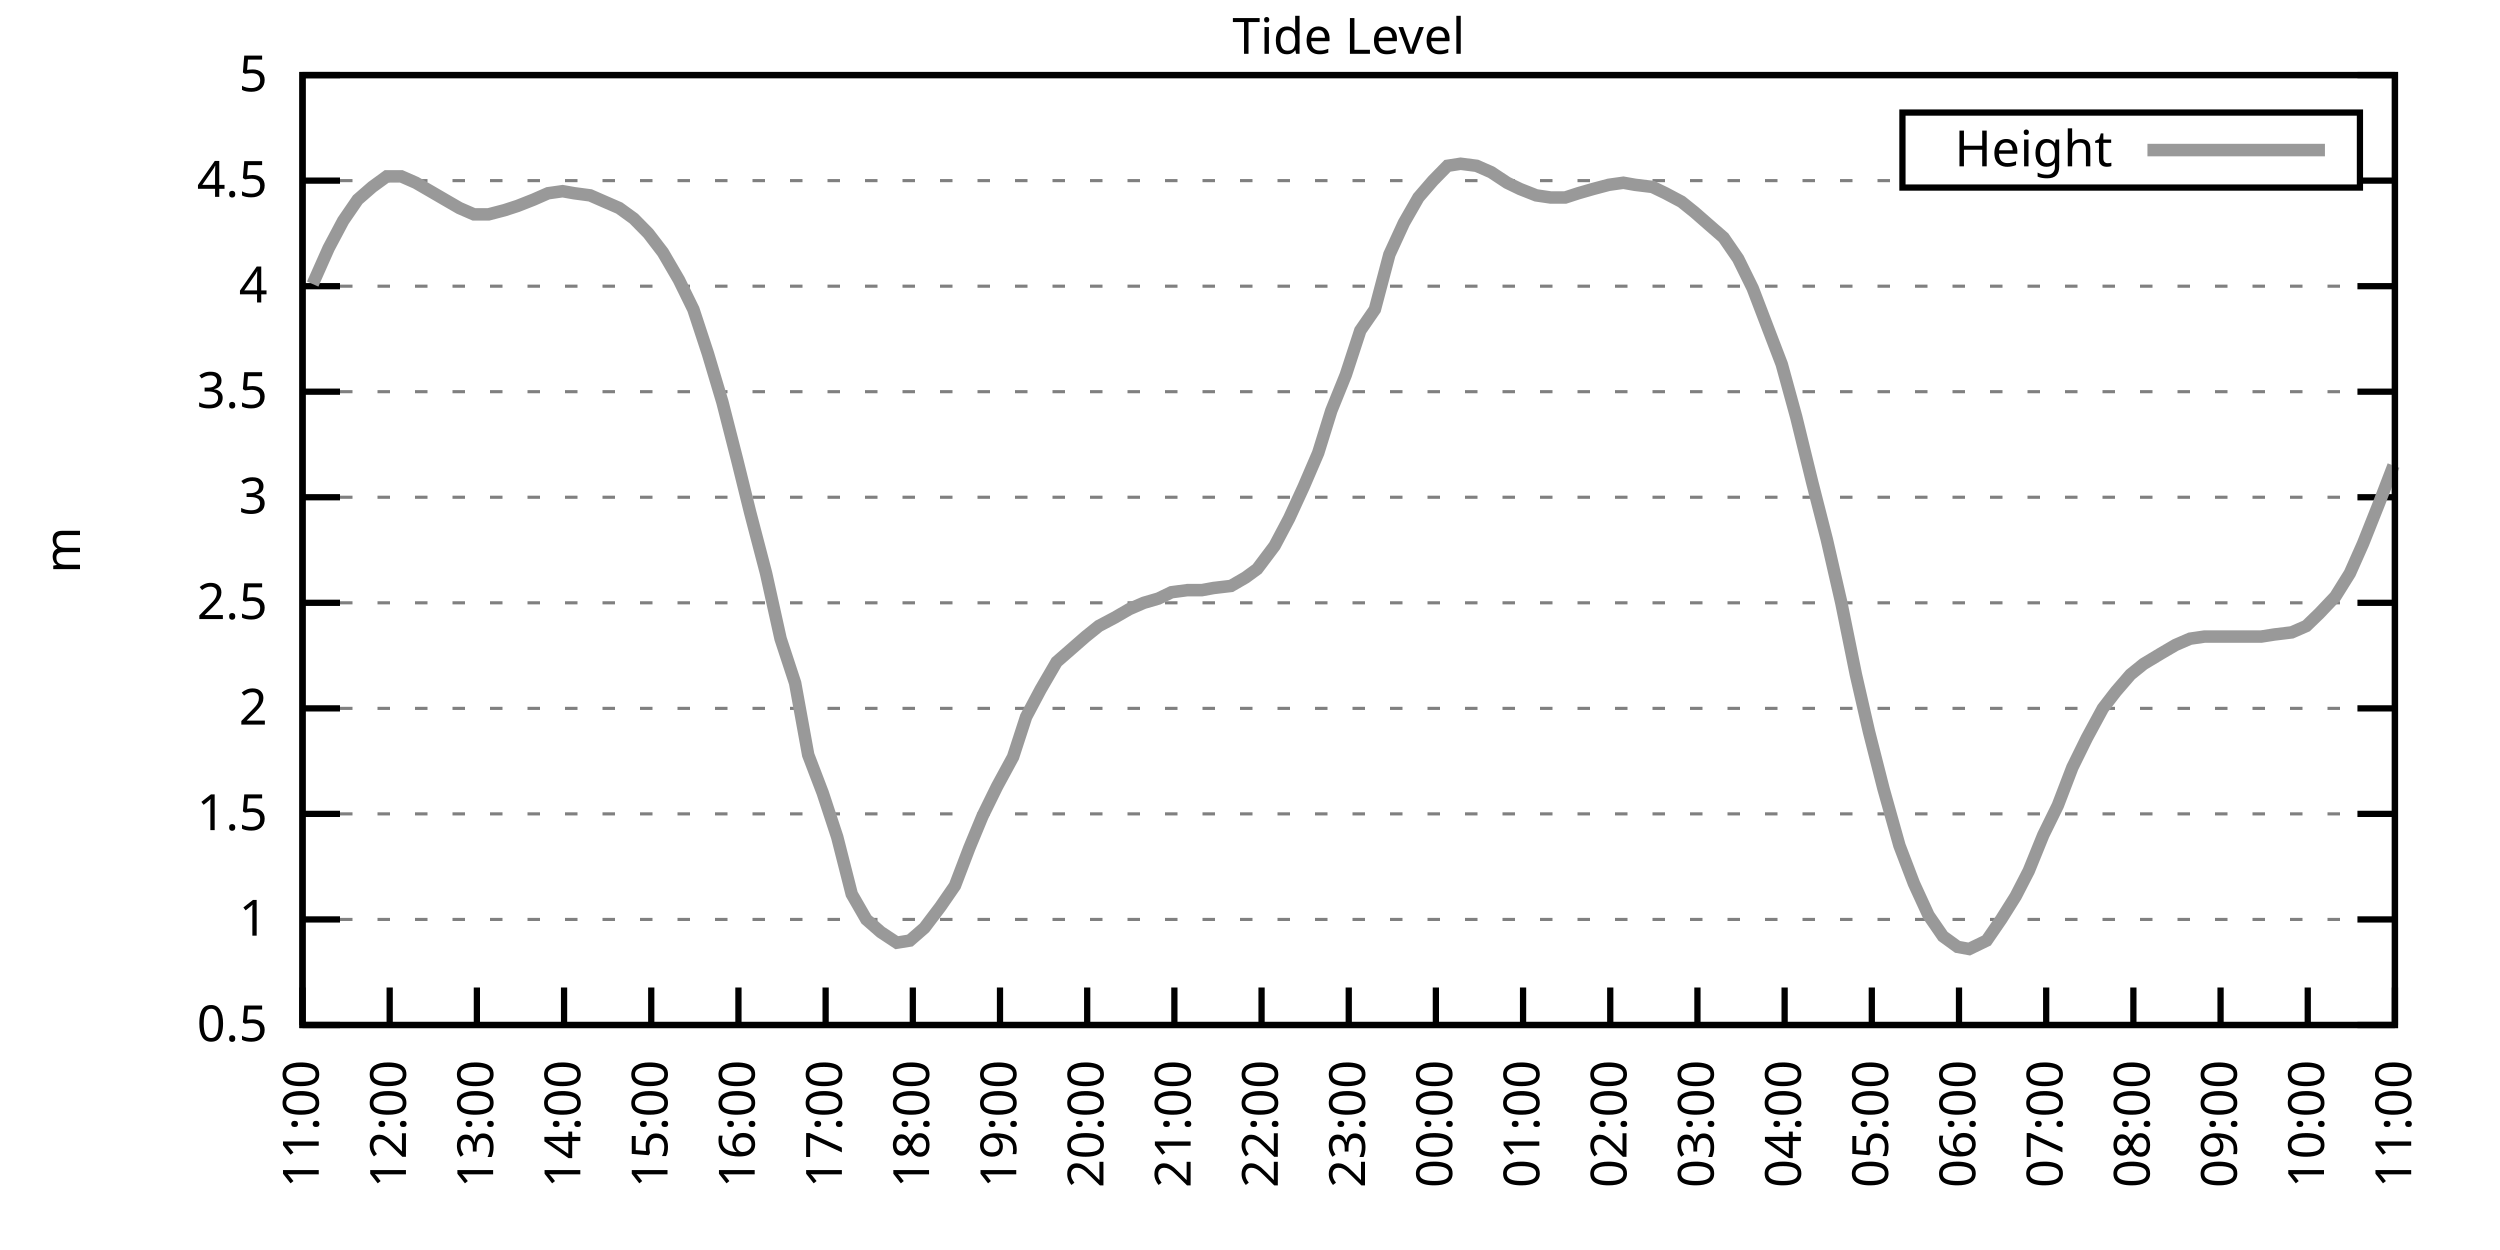
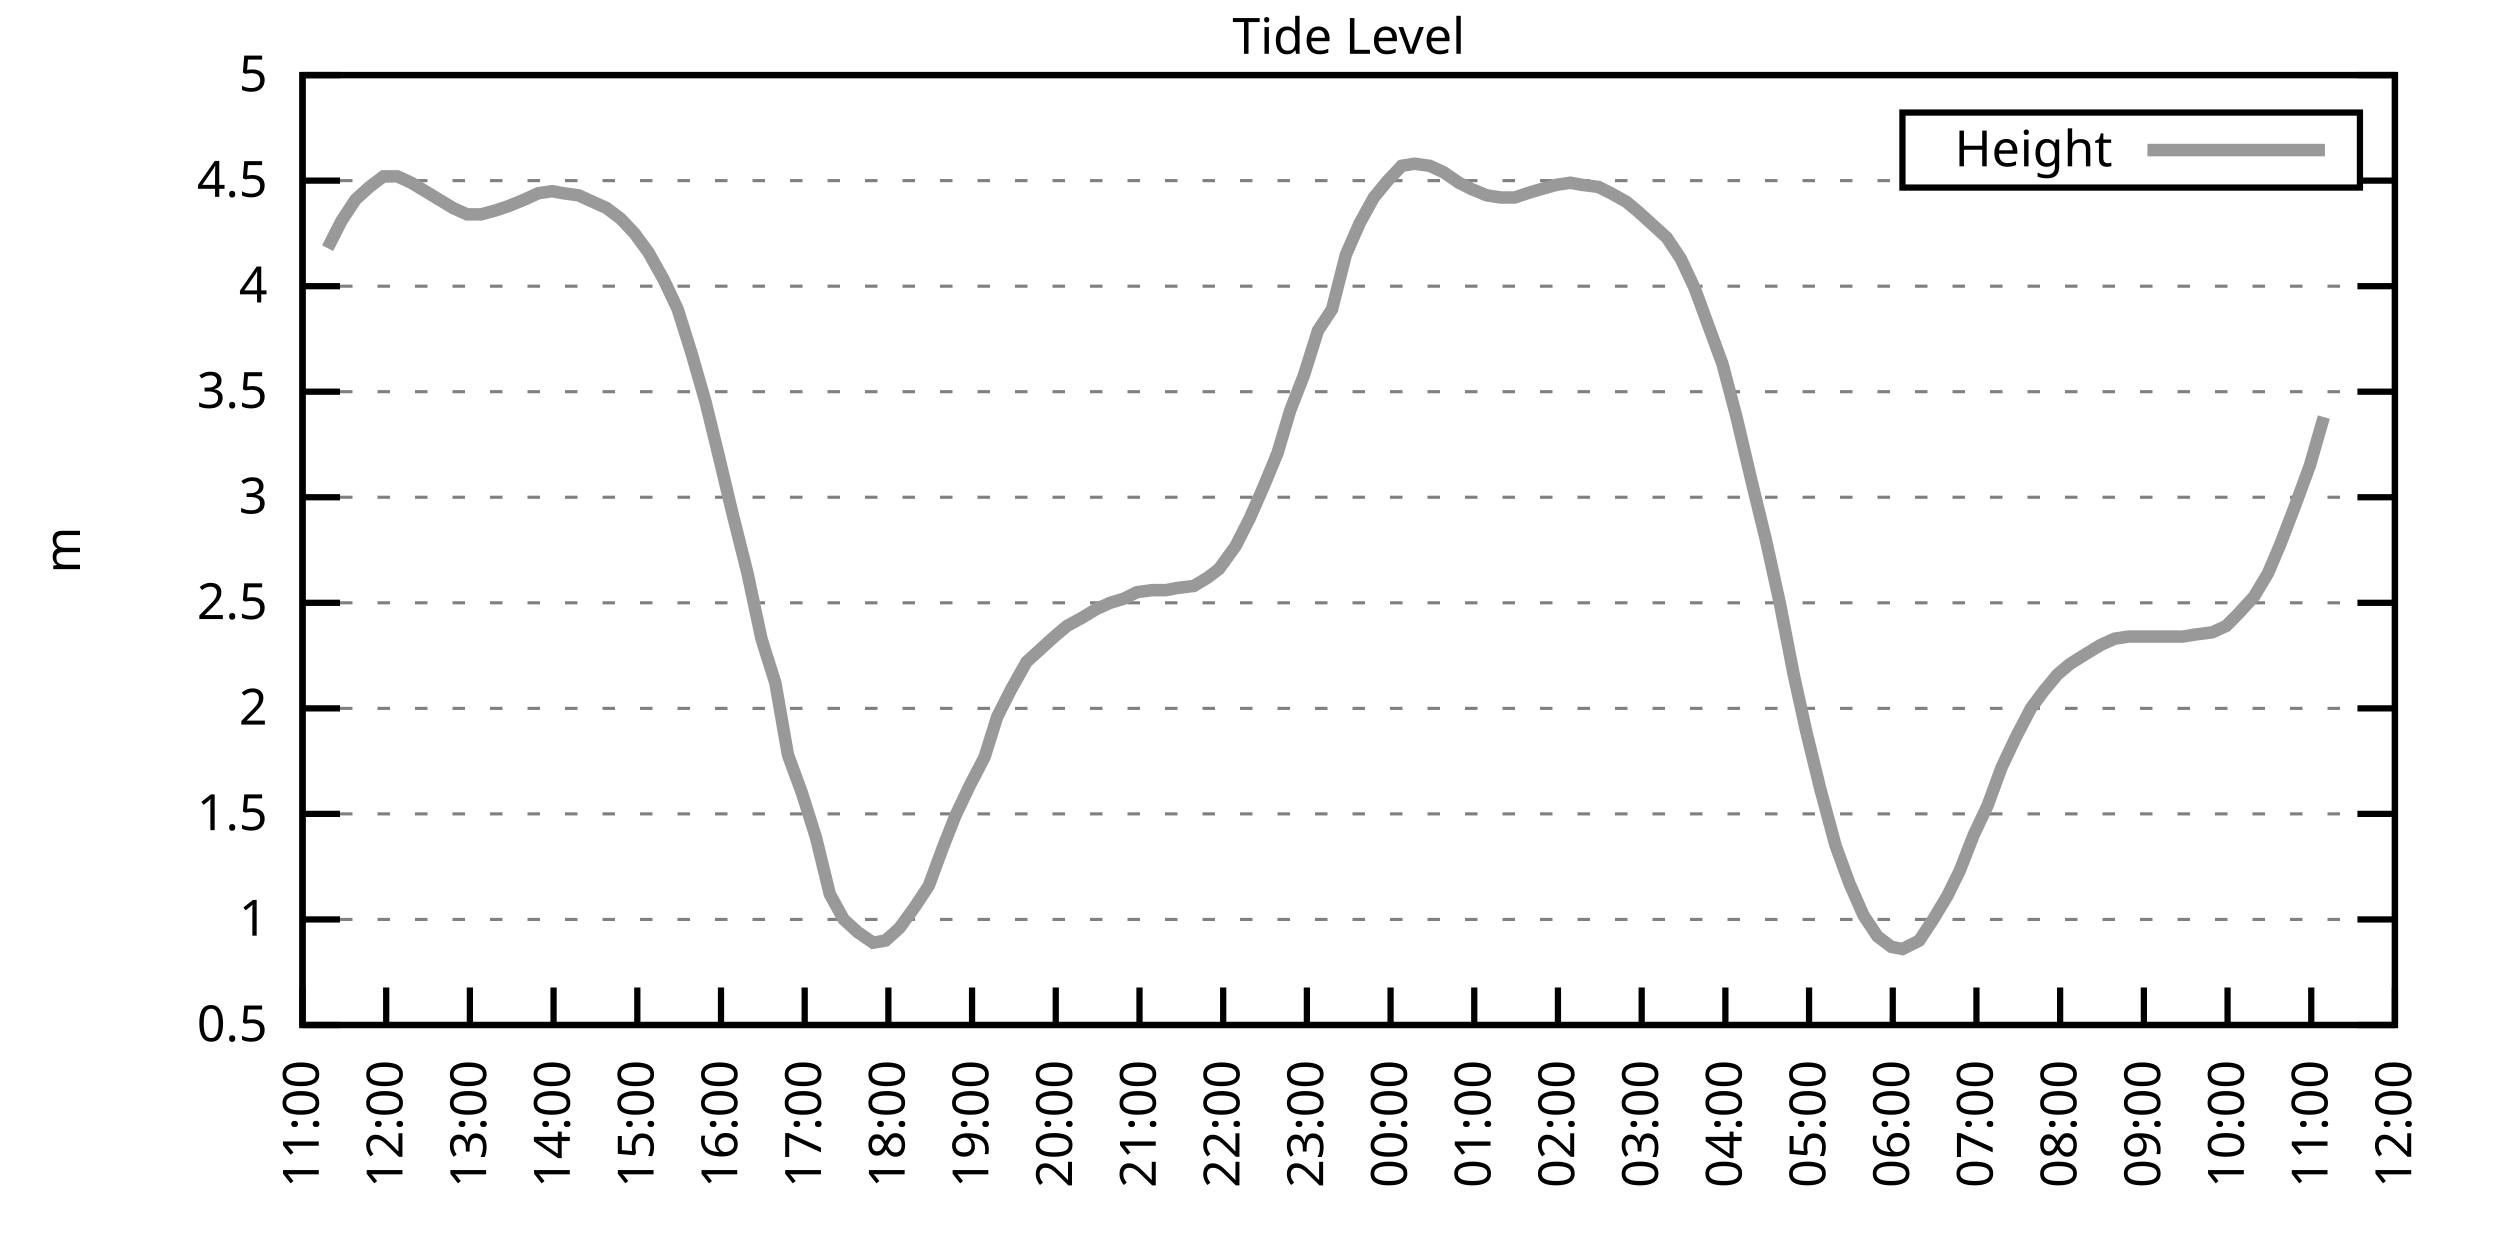
<svg xmlns="http://www.w3.org/2000/svg" xmlns:xlink="http://www.w3.org/1999/xlink" width="400" height="200" viewBox="0 0 400 200">
  <g id="gnuplot_canvas">
    <rect x="0" y="0" width="400" height="200" fill="none" />
    <defs>
      <circle id="gpDot" r="0.5" stroke-width="0.5" stroke="currentColor" />
      <path id="gpPt0" stroke-width="0.333" stroke="currentColor" d="M-1,0 h2 M0,-1 v2" />
      <path id="gpPt1" stroke-width="0.333" stroke="currentColor" d="M-1,-1 L1,1 M1,-1 L-1,1" />
      <path id="gpPt2" stroke-width="0.333" stroke="currentColor" d="M-1,0 L1,0 M0,-1 L0,1 M-1,-1 L1,1 M-1,1 L1,-1" />
      <rect id="gpPt3" stroke-width="0.333" stroke="currentColor" x="-1" y="-1" width="2" height="2" />
      <rect id="gpPt4" stroke-width="0.333" stroke="currentColor" fill="currentColor" x="-1" y="-1" width="2" height="2" />
      <circle id="gpPt5" stroke-width="0.333" stroke="currentColor" cx="0" cy="0" r="1" />
      <use xlink:href="#gpPt5" id="gpPt6" fill="currentColor" stroke="none" />
      <path id="gpPt7" stroke-width="0.333" stroke="currentColor" d="M0,-1.33 L-1.33,0.67 L1.33,0.67 z" />
      <use xlink:href="#gpPt7" id="gpPt8" fill="currentColor" stroke="none" />
      <use xlink:href="#gpPt7" id="gpPt9" stroke="currentColor" transform="rotate(180)" />
      <use xlink:href="#gpPt9" id="gpPt10" fill="currentColor" stroke="none" />
      <use xlink:href="#gpPt3" id="gpPt11" stroke="currentColor" transform="rotate(45)" />
      <use xlink:href="#gpPt11" id="gpPt12" fill="currentColor" stroke="none" />
      <path id="gpPt13" stroke-width="0.333" stroke="currentColor" d="M0,1.330 L1.265,0.411 L0.782,-1.067 L-0.782,-1.076 L-1.265,0.411 z" />
      <use xlink:href="#gpPt13" id="gpPt14" fill="currentColor" stroke="none" />
      <filter id="textbox" filterUnits="objectBoundingBox" x="0" y="0" height="1" width="1">
        <feFlood flood-color="white" flood-opacity="1" result="bgnd" />
        <feComposite in="SourceGraphic" in2="bgnd" operator="atop" />
      </filter>
      <filter id="greybox" filterUnits="objectBoundingBox" x="0" y="0" height="1" width="1">
        <feFlood flood-color="lightgrey" flood-opacity="1" result="grey" />
        <feComposite in="SourceGraphic" in2="grey" operator="atop" />
      </filter>
    </defs>
    <g fill="none" color="white" stroke="currentColor" stroke-width="1.00" stroke-linecap="butt" stroke-linejoin="miter">
</g>
    <g fill="none" color="black" stroke="currentColor" stroke-width="1.00" stroke-linecap="butt" stroke-linejoin="miter">
      <g stroke="none" shape-rendering="crispEdges">
        <polygon fill="rgb(255, 255, 255)" points="48.40,164.00 383.18,164.00 383.18,12.02 48.40,12.02 " />
      </g>
    </g>
    <g fill="none" color="black" stroke="currentColor" stroke-width="1.00" stroke-linecap="butt" stroke-linejoin="miter">
</g>
    <g fill="none" color="black" stroke="black" stroke-width="0.50" stroke-linecap="butt" stroke-linejoin="miter">
</g>
    <g fill="none" color="gray" stroke="currentColor" stroke-width="0.50" stroke-linecap="butt" stroke-linejoin="miter">
      <path stroke="gray" stroke-dasharray="2,4" class="gridline" d="M48.40,164.00 L383.19,164.00  " />
    </g>
    <g fill="none" color="gray" stroke="gray" stroke-width="1.00" stroke-linecap="butt" stroke-linejoin="miter">
</g>
    <g fill="none" color="black" stroke="currentColor" stroke-width="1.00" stroke-linecap="butt" stroke-linejoin="miter">
      <path stroke="black" d="M48.40,164.00 L54.40,164.00 M383.19,164.00 L377.19,164.00  " />
      <g transform="translate(42.80,166.60)" stroke="none" fill="black" font-family="Sans" font-size="8.00" text-anchor="end">
        <text>
          <tspan font-family="Sans"> 0.5</tspan>
        </text>
      </g>
    </g>
    <g fill="none" color="black" stroke="currentColor" stroke-width="1.00" stroke-linecap="butt" stroke-linejoin="miter">
</g>
    <g fill="none" color="black" stroke="black" stroke-width="0.50" stroke-linecap="butt" stroke-linejoin="miter">
</g>
    <g fill="none" color="gray" stroke="currentColor" stroke-width="0.50" stroke-linecap="butt" stroke-linejoin="miter">
      <path stroke="gray" stroke-dasharray="2,4" class="gridline" d="M48.40,147.11 L383.19,147.11  " />
    </g>
    <g fill="none" color="gray" stroke="gray" stroke-width="1.00" stroke-linecap="butt" stroke-linejoin="miter">
</g>
    <g fill="none" color="black" stroke="currentColor" stroke-width="1.00" stroke-linecap="butt" stroke-linejoin="miter">
      <path stroke="black" d="M48.40,147.11 L54.40,147.11 M383.19,147.11 L377.19,147.11  " />
      <g transform="translate(42.80,149.71)" stroke="none" fill="black" font-family="Sans" font-size="8.00" text-anchor="end">
        <text>
          <tspan font-family="Sans"> 1</tspan>
        </text>
      </g>
    </g>
    <g fill="none" color="black" stroke="currentColor" stroke-width="1.00" stroke-linecap="butt" stroke-linejoin="miter">
</g>
    <g fill="none" color="black" stroke="black" stroke-width="0.50" stroke-linecap="butt" stroke-linejoin="miter">
</g>
    <g fill="none" color="gray" stroke="currentColor" stroke-width="0.50" stroke-linecap="butt" stroke-linejoin="miter">
      <path stroke="gray" stroke-dasharray="2,4" class="gridline" d="M48.40,130.22 L383.19,130.22  " />
    </g>
    <g fill="none" color="gray" stroke="gray" stroke-width="1.00" stroke-linecap="butt" stroke-linejoin="miter">
</g>
    <g fill="none" color="black" stroke="currentColor" stroke-width="1.00" stroke-linecap="butt" stroke-linejoin="miter">
      <path stroke="black" d="M48.40,130.22 L54.40,130.22 M383.19,130.22 L377.19,130.22  " />
      <g transform="translate(42.80,132.82)" stroke="none" fill="black" font-family="Sans" font-size="8.00" text-anchor="end">
        <text>
          <tspan font-family="Sans"> 1.5</tspan>
        </text>
      </g>
    </g>
    <g fill="none" color="black" stroke="currentColor" stroke-width="1.00" stroke-linecap="butt" stroke-linejoin="miter">
</g>
    <g fill="none" color="black" stroke="black" stroke-width="0.50" stroke-linecap="butt" stroke-linejoin="miter">
</g>
    <g fill="none" color="gray" stroke="currentColor" stroke-width="0.50" stroke-linecap="butt" stroke-linejoin="miter">
      <path stroke="gray" stroke-dasharray="2,4" class="gridline" d="M48.40,113.34 L383.19,113.34  " />
    </g>
    <g fill="none" color="gray" stroke="gray" stroke-width="1.00" stroke-linecap="butt" stroke-linejoin="miter">
</g>
    <g fill="none" color="black" stroke="currentColor" stroke-width="1.00" stroke-linecap="butt" stroke-linejoin="miter">
      <path stroke="black" d="M48.40,113.34 L54.40,113.34 M383.19,113.34 L377.19,113.34  " />
      <g transform="translate(42.80,115.94)" stroke="none" fill="black" font-family="Sans" font-size="8.00" text-anchor="end">
        <text>
          <tspan font-family="Sans"> 2</tspan>
        </text>
      </g>
    </g>
    <g fill="none" color="black" stroke="currentColor" stroke-width="1.00" stroke-linecap="butt" stroke-linejoin="miter">
</g>
    <g fill="none" color="black" stroke="black" stroke-width="0.50" stroke-linecap="butt" stroke-linejoin="miter">
</g>
    <g fill="none" color="gray" stroke="currentColor" stroke-width="0.50" stroke-linecap="butt" stroke-linejoin="miter">
      <path stroke="gray" stroke-dasharray="2,4" class="gridline" d="M48.40,96.45 L383.19,96.45  " />
    </g>
    <g fill="none" color="gray" stroke="gray" stroke-width="1.00" stroke-linecap="butt" stroke-linejoin="miter">
</g>
    <g fill="none" color="black" stroke="currentColor" stroke-width="1.00" stroke-linecap="butt" stroke-linejoin="miter">
      <path stroke="black" d="M48.40,96.45 L54.40,96.45 M383.19,96.45 L377.19,96.45  " />
      <g transform="translate(42.80,99.05)" stroke="none" fill="black" font-family="Sans" font-size="8.00" text-anchor="end">
        <text>
          <tspan font-family="Sans"> 2.5</tspan>
        </text>
      </g>
    </g>
    <g fill="none" color="black" stroke="currentColor" stroke-width="1.00" stroke-linecap="butt" stroke-linejoin="miter">
</g>
    <g fill="none" color="black" stroke="black" stroke-width="0.50" stroke-linecap="butt" stroke-linejoin="miter">
</g>
    <g fill="none" color="gray" stroke="currentColor" stroke-width="0.50" stroke-linecap="butt" stroke-linejoin="miter">
      <path stroke="gray" stroke-dasharray="2,4" class="gridline" d="M48.40,79.56 L383.19,79.56  " />
    </g>
    <g fill="none" color="gray" stroke="gray" stroke-width="1.00" stroke-linecap="butt" stroke-linejoin="miter">
</g>
    <g fill="none" color="black" stroke="currentColor" stroke-width="1.00" stroke-linecap="butt" stroke-linejoin="miter">
      <path stroke="black" d="M48.40,79.56 L54.40,79.56 M383.19,79.56 L377.19,79.56  " />
      <g transform="translate(42.80,82.16)" stroke="none" fill="black" font-family="Sans" font-size="8.00" text-anchor="end">
        <text>
          <tspan font-family="Sans"> 3</tspan>
        </text>
      </g>
    </g>
    <g fill="none" color="black" stroke="currentColor" stroke-width="1.00" stroke-linecap="butt" stroke-linejoin="miter">
</g>
    <g fill="none" color="black" stroke="black" stroke-width="0.50" stroke-linecap="butt" stroke-linejoin="miter">
</g>
    <g fill="none" color="gray" stroke="currentColor" stroke-width="0.50" stroke-linecap="butt" stroke-linejoin="miter">
      <path stroke="gray" stroke-dasharray="2,4" class="gridline" d="M48.40,62.67 L383.19,62.67  " />
    </g>
    <g fill="none" color="gray" stroke="gray" stroke-width="1.00" stroke-linecap="butt" stroke-linejoin="miter">
</g>
    <g fill="none" color="black" stroke="currentColor" stroke-width="1.00" stroke-linecap="butt" stroke-linejoin="miter">
      <path stroke="black" d="M48.40,62.67 L54.40,62.67 M383.19,62.67 L377.19,62.67  " />
      <g transform="translate(42.80,65.27)" stroke="none" fill="black" font-family="Sans" font-size="8.00" text-anchor="end">
        <text>
          <tspan font-family="Sans"> 3.5</tspan>
        </text>
      </g>
    </g>
    <g fill="none" color="black" stroke="currentColor" stroke-width="1.00" stroke-linecap="butt" stroke-linejoin="miter">
</g>
    <g fill="none" color="black" stroke="black" stroke-width="0.50" stroke-linecap="butt" stroke-linejoin="miter">
</g>
    <g fill="none" color="gray" stroke="currentColor" stroke-width="0.50" stroke-linecap="butt" stroke-linejoin="miter">
      <path stroke="gray" stroke-dasharray="2,4" class="gridline" d="M48.40,45.79 L383.19,45.79  " />
    </g>
    <g fill="none" color="gray" stroke="gray" stroke-width="1.00" stroke-linecap="butt" stroke-linejoin="miter">
</g>
    <g fill="none" color="black" stroke="currentColor" stroke-width="1.00" stroke-linecap="butt" stroke-linejoin="miter">
      <path stroke="black" d="M48.40,45.79 L54.40,45.79 M383.19,45.79 L377.19,45.79  " />
      <g transform="translate(42.80,48.39)" stroke="none" fill="black" font-family="Sans" font-size="8.00" text-anchor="end">
        <text>
          <tspan font-family="Sans"> 4</tspan>
        </text>
      </g>
    </g>
    <g fill="none" color="black" stroke="currentColor" stroke-width="1.00" stroke-linecap="butt" stroke-linejoin="miter">
</g>
    <g fill="none" color="black" stroke="black" stroke-width="0.50" stroke-linecap="butt" stroke-linejoin="miter">
</g>
    <g fill="none" color="gray" stroke="currentColor" stroke-width="0.50" stroke-linecap="butt" stroke-linejoin="miter">
      <path stroke="gray" stroke-dasharray="2,4" class="gridline" d="M48.40,28.90 L304.39,28.90 M377.59,28.90 L383.19,28.90  " />
    </g>
    <g fill="none" color="gray" stroke="gray" stroke-width="1.00" stroke-linecap="butt" stroke-linejoin="miter">
</g>
    <g fill="none" color="black" stroke="currentColor" stroke-width="1.00" stroke-linecap="butt" stroke-linejoin="miter">
      <path stroke="black" d="M48.40,28.90 L54.40,28.90 M383.19,28.90 L377.19,28.90  " />
      <g transform="translate(42.80,31.50)" stroke="none" fill="black" font-family="Sans" font-size="8.00" text-anchor="end">
        <text>
          <tspan font-family="Sans"> 4.5</tspan>
        </text>
      </g>
    </g>
    <g fill="none" color="black" stroke="currentColor" stroke-width="1.00" stroke-linecap="butt" stroke-linejoin="miter">
</g>
    <g fill="none" color="black" stroke="black" stroke-width="0.50" stroke-linecap="butt" stroke-linejoin="miter">
</g>
    <g fill="none" color="gray" stroke="currentColor" stroke-width="0.50" stroke-linecap="butt" stroke-linejoin="miter">
      <path stroke="gray" stroke-dasharray="2,4" class="gridline" d="M48.40,12.01 L383.19,12.01  " />
    </g>
    <g fill="none" color="gray" stroke="gray" stroke-width="1.00" stroke-linecap="butt" stroke-linejoin="miter">
</g>
    <g fill="none" color="black" stroke="currentColor" stroke-width="1.00" stroke-linecap="butt" stroke-linejoin="miter">
      <path stroke="black" d="M48.40,12.01 L54.40,12.01 M383.19,12.01 L377.19,12.01  " />
      <g transform="translate(42.80,14.61)" stroke="none" fill="black" font-family="Sans" font-size="8.00" text-anchor="end">
        <text>
          <tspan font-family="Sans"> 5</tspan>
        </text>
      </g>
    </g>
    <g fill="none" color="black" stroke="currentColor" stroke-width="1.00" stroke-linecap="butt" stroke-linejoin="miter">
      <path stroke="black" d="M48.40,164.00 L48.40,158.00  " />
      <g transform="translate(51.00,169.60) rotate(270.00)" stroke="none" fill="black" font-family="Sans" font-size="8.00" text-anchor="end">
        <text>
          <tspan font-family="Sans">11:00</tspan>
        </text>
      </g>
    </g>
    <g fill="none" color="black" stroke="currentColor" stroke-width="1.00" stroke-linecap="butt" stroke-linejoin="miter">
-       <path stroke="black" d="M62.35,164.00 L62.35,158.00  " />
-       <g transform="translate(64.95,169.60) rotate(270.00)" stroke="none" fill="black" font-family="Sans" font-size="8.00" text-anchor="end">
+       <path stroke="black" d="M61.79,164.00 L61.79,158.00  " />
+       <g transform="translate(64.39,169.60) rotate(270.00)" stroke="none" fill="black" font-family="Sans" font-size="8.00" text-anchor="end">
        <text>
          <tspan font-family="Sans">12:00</tspan>
        </text>
      </g>
    </g>
    <g fill="none" color="black" stroke="currentColor" stroke-width="1.00" stroke-linecap="butt" stroke-linejoin="miter">
-       <path stroke="black" d="M76.30,164.00 L76.30,158.00  " />
-       <g transform="translate(78.90,169.60) rotate(270.00)" stroke="none" fill="black" font-family="Sans" font-size="8.00" text-anchor="end">
+       <path stroke="black" d="M75.18,164.00 L75.18,158.00  " />
+       <g transform="translate(77.78,169.60) rotate(270.00)" stroke="none" fill="black" font-family="Sans" font-size="8.00" text-anchor="end">
        <text>
          <tspan font-family="Sans">13:00</tspan>
        </text>
      </g>
    </g>
    <g fill="none" color="black" stroke="currentColor" stroke-width="1.00" stroke-linecap="butt" stroke-linejoin="miter">
-       <path stroke="black" d="M90.25,164.00 L90.25,158.00  " />
-       <g transform="translate(92.85,169.60) rotate(270.00)" stroke="none" fill="black" font-family="Sans" font-size="8.00" text-anchor="end">
+       <path stroke="black" d="M88.57,164.00 L88.57,158.00  " />
+       <g transform="translate(91.17,169.60) rotate(270.00)" stroke="none" fill="black" font-family="Sans" font-size="8.00" text-anchor="end">
        <text>
          <tspan font-family="Sans">14:00</tspan>
        </text>
      </g>
    </g>
    <g fill="none" color="black" stroke="currentColor" stroke-width="1.00" stroke-linecap="butt" stroke-linejoin="miter">
-       <path stroke="black" d="M104.20,164.00 L104.20,158.00  " />
-       <g transform="translate(106.80,169.60) rotate(270.00)" stroke="none" fill="black" font-family="Sans" font-size="8.00" text-anchor="end">
+       <path stroke="black" d="M101.97,164.00 L101.97,158.00  " />
+       <g transform="translate(104.57,169.60) rotate(270.00)" stroke="none" fill="black" font-family="Sans" font-size="8.00" text-anchor="end">
        <text>
          <tspan font-family="Sans">15:00</tspan>
        </text>
      </g>
    </g>
    <g fill="none" color="black" stroke="currentColor" stroke-width="1.00" stroke-linecap="butt" stroke-linejoin="miter">
-       <path stroke="black" d="M118.15,164.00 L118.15,158.00  " />
-       <g transform="translate(120.75,169.60) rotate(270.00)" stroke="none" fill="black" font-family="Sans" font-size="8.00" text-anchor="end">
+       <path stroke="black" d="M115.36,164.00 L115.36,158.00  " />
+       <g transform="translate(117.96,169.60) rotate(270.00)" stroke="none" fill="black" font-family="Sans" font-size="8.00" text-anchor="end">
        <text>
          <tspan font-family="Sans">16:00</tspan>
        </text>
      </g>
    </g>
    <g fill="none" color="black" stroke="currentColor" stroke-width="1.00" stroke-linecap="butt" stroke-linejoin="miter">
-       <path stroke="black" d="M132.10,164.00 L132.10,158.00  " />
-       <g transform="translate(134.70,169.60) rotate(270.00)" stroke="none" fill="black" font-family="Sans" font-size="8.00" text-anchor="end">
+       <path stroke="black" d="M128.75,164.00 L128.75,158.00  " />
+       <g transform="translate(131.35,169.60) rotate(270.00)" stroke="none" fill="black" font-family="Sans" font-size="8.00" text-anchor="end">
        <text>
          <tspan font-family="Sans">17:00</tspan>
        </text>
      </g>
    </g>
    <g fill="none" color="black" stroke="currentColor" stroke-width="1.00" stroke-linecap="butt" stroke-linejoin="miter">
-       <path stroke="black" d="M146.05,164.00 L146.05,158.00  " />
-       <g transform="translate(148.65,169.60) rotate(270.00)" stroke="none" fill="black" font-family="Sans" font-size="8.00" text-anchor="end">
+       <path stroke="black" d="M142.14,164.00 L142.14,158.00  " />
+       <g transform="translate(144.74,169.60) rotate(270.00)" stroke="none" fill="black" font-family="Sans" font-size="8.00" text-anchor="end">
        <text>
          <tspan font-family="Sans">18:00</tspan>
        </text>
      </g>
    </g>
    <g fill="none" color="black" stroke="currentColor" stroke-width="1.00" stroke-linecap="butt" stroke-linejoin="miter">
-       <path stroke="black" d="M160.00,164.00 L160.00,158.00  " />
-       <g transform="translate(162.60,169.60) rotate(270.00)" stroke="none" fill="black" font-family="Sans" font-size="8.00" text-anchor="end">
+       <path stroke="black" d="M155.53,164.00 L155.53,158.00  " />
+       <g transform="translate(158.13,169.60) rotate(270.00)" stroke="none" fill="black" font-family="Sans" font-size="8.00" text-anchor="end">
        <text>
          <tspan font-family="Sans">19:00</tspan>
        </text>
      </g>
    </g>
    <g fill="none" color="black" stroke="currentColor" stroke-width="1.00" stroke-linecap="butt" stroke-linejoin="miter">
-       <path stroke="black" d="M173.95,164.00 L173.95,158.00  " />
-       <g transform="translate(176.55,169.60) rotate(270.00)" stroke="none" fill="black" font-family="Sans" font-size="8.00" text-anchor="end">
+       <path stroke="black" d="M168.92,164.00 L168.92,158.00  " />
+       <g transform="translate(171.52,169.60) rotate(270.00)" stroke="none" fill="black" font-family="Sans" font-size="8.00" text-anchor="end">
        <text>
          <tspan font-family="Sans">20:00</tspan>
        </text>
      </g>
    </g>
    <g fill="none" color="black" stroke="currentColor" stroke-width="1.00" stroke-linecap="butt" stroke-linejoin="miter">
-       <path stroke="black" d="M187.90,164.00 L187.90,158.00  " />
-       <g transform="translate(190.50,169.60) rotate(270.00)" stroke="none" fill="black" font-family="Sans" font-size="8.00" text-anchor="end">
+       <path stroke="black" d="M182.32,164.00 L182.32,158.00  " />
+       <g transform="translate(184.92,169.60) rotate(270.00)" stroke="none" fill="black" font-family="Sans" font-size="8.00" text-anchor="end">
        <text>
          <tspan font-family="Sans">21:00</tspan>
        </text>
      </g>
    </g>
    <g fill="none" color="black" stroke="currentColor" stroke-width="1.00" stroke-linecap="butt" stroke-linejoin="miter">
-       <path stroke="black" d="M201.85,164.00 L201.85,158.00  " />
-       <g transform="translate(204.45,169.60) rotate(270.00)" stroke="none" fill="black" font-family="Sans" font-size="8.00" text-anchor="end">
+       <path stroke="black" d="M195.71,164.00 L195.71,158.00  " />
+       <g transform="translate(198.31,169.60) rotate(270.00)" stroke="none" fill="black" font-family="Sans" font-size="8.00" text-anchor="end">
        <text>
          <tspan font-family="Sans">22:00</tspan>
        </text>
      </g>
    </g>
    <g fill="none" color="black" stroke="currentColor" stroke-width="1.00" stroke-linecap="butt" stroke-linejoin="miter">
-       <path stroke="black" d="M215.80,164.00 L215.80,158.00  " />
-       <g transform="translate(218.40,169.60) rotate(270.00)" stroke="none" fill="black" font-family="Sans" font-size="8.00" text-anchor="end">
+       <path stroke="black" d="M209.10,164.00 L209.10,158.00  " />
+       <g transform="translate(211.70,169.60) rotate(270.00)" stroke="none" fill="black" font-family="Sans" font-size="8.00" text-anchor="end">
        <text>
          <tspan font-family="Sans">23:00</tspan>
        </text>
      </g>
    </g>
    <g fill="none" color="black" stroke="currentColor" stroke-width="1.00" stroke-linecap="butt" stroke-linejoin="miter">
-       <path stroke="black" d="M229.74,164.00 L229.74,158.00  " />
-       <g transform="translate(232.34,169.60) rotate(270.00)" stroke="none" fill="black" font-family="Sans" font-size="8.00" text-anchor="end">
+       <path stroke="black" d="M222.49,164.00 L222.49,158.00  " />
+       <g transform="translate(225.09,169.60) rotate(270.00)" stroke="none" fill="black" font-family="Sans" font-size="8.00" text-anchor="end">
        <text>
          <tspan font-family="Sans">00:00</tspan>
        </text>
      </g>
    </g>
    <g fill="none" color="black" stroke="currentColor" stroke-width="1.00" stroke-linecap="butt" stroke-linejoin="miter">
-       <path stroke="black" d="M243.69,164.00 L243.69,158.00  " />
-       <g transform="translate(246.29,169.60) rotate(270.00)" stroke="none" fill="black" font-family="Sans" font-size="8.00" text-anchor="end">
+       <path stroke="black" d="M235.88,164.00 L235.88,158.00  " />
+       <g transform="translate(238.48,169.60) rotate(270.00)" stroke="none" fill="black" font-family="Sans" font-size="8.00" text-anchor="end">
        <text>
          <tspan font-family="Sans">01:00</tspan>
        </text>
      </g>
    </g>
    <g fill="none" color="black" stroke="currentColor" stroke-width="1.00" stroke-linecap="butt" stroke-linejoin="miter">
-       <path stroke="black" d="M257.64,164.00 L257.64,158.00  " />
-       <g transform="translate(260.24,169.60) rotate(270.00)" stroke="none" fill="black" font-family="Sans" font-size="8.00" text-anchor="end">
+       <path stroke="black" d="M249.27,164.00 L249.27,158.00  " />
+       <g transform="translate(251.87,169.60) rotate(270.00)" stroke="none" fill="black" font-family="Sans" font-size="8.00" text-anchor="end">
        <text>
          <tspan font-family="Sans">02:00</tspan>
        </text>
      </g>
    </g>
    <g fill="none" color="black" stroke="currentColor" stroke-width="1.00" stroke-linecap="butt" stroke-linejoin="miter">
-       <path stroke="black" d="M271.59,164.00 L271.59,158.00  " />
-       <g transform="translate(274.19,169.60) rotate(270.00)" stroke="none" fill="black" font-family="Sans" font-size="8.00" text-anchor="end">
+       <path stroke="black" d="M262.67,164.00 L262.67,158.00  " />
+       <g transform="translate(265.27,169.60) rotate(270.00)" stroke="none" fill="black" font-family="Sans" font-size="8.00" text-anchor="end">
        <text>
          <tspan font-family="Sans">03:00</tspan>
        </text>
      </g>
    </g>
    <g fill="none" color="black" stroke="currentColor" stroke-width="1.00" stroke-linecap="butt" stroke-linejoin="miter">
-       <path stroke="black" d="M285.54,164.00 L285.54,158.00  " />
-       <g transform="translate(288.14,169.60) rotate(270.00)" stroke="none" fill="black" font-family="Sans" font-size="8.00" text-anchor="end">
+       <path stroke="black" d="M276.06,164.00 L276.06,158.00  " />
+       <g transform="translate(278.66,169.60) rotate(270.00)" stroke="none" fill="black" font-family="Sans" font-size="8.00" text-anchor="end">
        <text>
          <tspan font-family="Sans">04:00</tspan>
        </text>
      </g>
    </g>
    <g fill="none" color="black" stroke="currentColor" stroke-width="1.00" stroke-linecap="butt" stroke-linejoin="miter">
-       <path stroke="black" d="M299.49,164.00 L299.49,158.00  " />
-       <g transform="translate(302.09,169.60) rotate(270.00)" stroke="none" fill="black" font-family="Sans" font-size="8.00" text-anchor="end">
+       <path stroke="black" d="M289.45,164.00 L289.45,158.00  " />
+       <g transform="translate(292.05,169.60) rotate(270.00)" stroke="none" fill="black" font-family="Sans" font-size="8.00" text-anchor="end">
        <text>
          <tspan font-family="Sans">05:00</tspan>
        </text>
      </g>
    </g>
    <g fill="none" color="black" stroke="currentColor" stroke-width="1.00" stroke-linecap="butt" stroke-linejoin="miter">
-       <path stroke="black" d="M313.44,164.00 L313.44,158.00  " />
-       <g transform="translate(316.04,169.60) rotate(270.00)" stroke="none" fill="black" font-family="Sans" font-size="8.00" text-anchor="end">
+       <path stroke="black" d="M302.84,164.00 L302.84,158.00  " />
+       <g transform="translate(305.44,169.60) rotate(270.00)" stroke="none" fill="black" font-family="Sans" font-size="8.00" text-anchor="end">
        <text>
          <tspan font-family="Sans">06:00</tspan>
        </text>
      </g>
    </g>
    <g fill="none" color="black" stroke="currentColor" stroke-width="1.00" stroke-linecap="butt" stroke-linejoin="miter">
-       <path stroke="black" d="M327.39,164.00 L327.39,158.00  " />
-       <g transform="translate(329.99,169.60) rotate(270.00)" stroke="none" fill="black" font-family="Sans" font-size="8.00" text-anchor="end">
+       <path stroke="black" d="M316.23,164.00 L316.23,158.00  " />
+       <g transform="translate(318.83,169.60) rotate(270.00)" stroke="none" fill="black" font-family="Sans" font-size="8.00" text-anchor="end">
        <text>
          <tspan font-family="Sans">07:00</tspan>
        </text>
      </g>
    </g>
    <g fill="none" color="black" stroke="currentColor" stroke-width="1.00" stroke-linecap="butt" stroke-linejoin="miter">
-       <path stroke="black" d="M341.34,164.00 L341.34,158.00  " />
-       <g transform="translate(343.94,169.60) rotate(270.00)" stroke="none" fill="black" font-family="Sans" font-size="8.00" text-anchor="end">
+       <path stroke="black" d="M329.62,164.00 L329.62,158.00  " />
+       <g transform="translate(332.22,169.60) rotate(270.00)" stroke="none" fill="black" font-family="Sans" font-size="8.00" text-anchor="end">
        <text>
          <tspan font-family="Sans">08:00</tspan>
        </text>
      </g>
    </g>
    <g fill="none" color="black" stroke="currentColor" stroke-width="1.00" stroke-linecap="butt" stroke-linejoin="miter">
-       <path stroke="black" d="M355.29,164.00 L355.29,158.00  " />
-       <g transform="translate(357.89,169.60) rotate(270.00)" stroke="none" fill="black" font-family="Sans" font-size="8.00" text-anchor="end">
+       <path stroke="black" d="M343.02,164.00 L343.02,158.00  " />
+       <g transform="translate(345.62,169.60) rotate(270.00)" stroke="none" fill="black" font-family="Sans" font-size="8.00" text-anchor="end">
        <text>
          <tspan font-family="Sans">09:00</tspan>
        </text>
      </g>
    </g>
    <g fill="none" color="black" stroke="currentColor" stroke-width="1.00" stroke-linecap="butt" stroke-linejoin="miter">
-       <path stroke="black" d="M369.24,164.00 L369.24,158.00  " />
-       <g transform="translate(371.84,169.60) rotate(270.00)" stroke="none" fill="black" font-family="Sans" font-size="8.00" text-anchor="end">
+       <path stroke="black" d="M356.41,164.00 L356.41,158.00  " />
+       <g transform="translate(359.01,169.60) rotate(270.00)" stroke="none" fill="black" font-family="Sans" font-size="8.00" text-anchor="end">
        <text>
          <tspan font-family="Sans">10:00</tspan>
+         </text>
+       </g>
+     </g>
+     <g fill="none" color="black" stroke="currentColor" stroke-width="1.00" stroke-linecap="butt" stroke-linejoin="miter">
+       <path stroke="black" d="M369.80,164.00 L369.80,158.00  " />
+       <g transform="translate(372.40,169.60) rotate(270.00)" stroke="none" fill="black" font-family="Sans" font-size="8.00" text-anchor="end">
+         <text>
+           <tspan font-family="Sans">11:00</tspan>
        </text>
      </g>
    </g>
    <g fill="none" color="black" stroke="currentColor" stroke-width="1.00" stroke-linecap="butt" stroke-linejoin="miter">
      <path stroke="black" d="M383.19,164.00 L383.19,158.00  " />
      <g transform="translate(385.79,169.60) rotate(270.00)" stroke="none" fill="black" font-family="Sans" font-size="8.00" text-anchor="end">
        <text>
-           <tspan font-family="Sans">11:00</tspan>
+           <tspan font-family="Sans">12:00</tspan>
        </text>
      </g>
    </g>
    <g fill="none" color="black" stroke="currentColor" stroke-width="1.00" stroke-linecap="butt" stroke-linejoin="miter">
</g>
    <g fill="none" color="black" stroke="currentColor" stroke-width="1.00" stroke-linecap="butt" stroke-linejoin="miter">
      <path stroke="black" d="M48.40,12.01 L48.40,164.00 L383.19,164.00 L383.19,12.01 L48.40,12.01 Z  " />
    </g>
    <g fill="none" color="black" stroke="currentColor" stroke-width="1.00" stroke-linecap="butt" stroke-linejoin="miter">
</g>
    <g fill="none" color="black" stroke="currentColor" stroke-width="1.00" stroke-linecap="butt" stroke-linejoin="miter">
      <path stroke="black" d="M304.39,30.01 L304.39,18.01 L377.59,18.01 L377.59,30.01 L304.39,30.01 Z  " />
    </g>
    <g id="Tide_level_plot_1">
      <g fill="none" color="white" stroke="black" stroke-width="2.00" stroke-linecap="butt" stroke-linejoin="miter">
</g>
      <g fill="none" color="black" stroke="currentColor" stroke-width="2.00" stroke-linecap="butt" stroke-linejoin="miter">
        <g transform="translate(337.99,26.61)" stroke="none" fill="black" font-family="Sans" font-size="8.00" text-anchor="end">
          <text>
            <tspan font-family="Sans">Height</tspan>
          </text>
        </g>
      </g>
      <g fill="none" color="black" stroke="currentColor" stroke-width="2.00" stroke-linecap="butt" stroke-linejoin="miter">
-         <path stroke="rgb(153, 153, 153)" d="M343.59,24.01 L371.99,24.01 M50.03,45.45 L52.58,39.71 L54.91,35.32 L57.23,31.94 L59.56,29.91 L61.88,28.22   L64.21,28.22 L66.53,29.24 L68.86,30.59 L71.18,31.94 L73.51,33.29 L75.83,34.30 L78.16,34.30 L80.72,33.63   L82.81,32.95 L85.37,31.94 L87.69,30.92 L90.02,30.59 L91.88,30.92 L94.43,31.26 L96.76,32.28 L99.08,33.29   L101.41,34.98 L103.73,37.34 L106.06,40.38 L108.62,44.77 L110.94,49.50 L113.27,56.59 L115.59,64.36 L117.92,73.48   L120.01,81.93 L122.57,91.72 L124.89,102.19 L127.22,109.28 L129.31,120.77 L131.63,126.85 L133.96,133.94 L136.28,143.06   L138.61,147.11 L140.93,149.14 L143.49,150.83 L145.58,150.49 L147.91,148.46 L150.46,145.09 L152.79,141.71 L155.11,135.63   L157.21,130.56 L159.53,125.83 L162.09,121.11 L164.18,114.69 L166.51,110.30 L169.06,105.91 L173.71,101.85 L175.81,100.16   L178.36,98.81 L180.69,97.46 L183.01,96.45 L185.34,95.77 L187.43,94.76 L189.99,94.42 L192.31,94.42 L194.17,94.08   L196.96,93.75 L199.29,92.40 L201.15,91.04 L203.94,87.33 L206.26,82.94 L208.59,77.87 L210.91,72.47 L213.01,65.71   L215.33,59.97 L217.65,52.88 L219.98,49.50 L222.30,40.72 L224.63,35.65 L226.95,31.60 L229.28,28.90 L231.60,26.53   L233.70,26.20 L236.25,26.53 L238.58,27.55 L241.14,29.24 L243.23,30.25 L245.79,31.26 L248.11,31.60 L250.44,31.60   L252.53,30.92 L254.85,30.25 L257.41,29.57 L259.74,29.24 L261.60,29.57 L264.39,29.91 L266.48,30.92 L269.04,32.28   L271.13,33.96 L273.45,35.99 L275.78,38.02 L278.10,41.39 L280.43,46.12 L285.08,58.28 L287.40,66.73 L289.96,77.20   L292.29,86.32 L294.61,96.45 L296.94,107.93 L299.03,117.05 L301.35,126.17 L303.91,135.29 L306.23,141.37 L308.56,146.44   L310.88,149.81 L313.21,151.50 L315.07,151.84 L317.86,150.49 L320.18,147.11 L322.51,143.40 L324.60,139.34 L326.93,133.60   L329.25,128.87 L331.58,122.79 L333.90,118.07 L336.46,113.34 L338.55,110.63 L340.88,107.93 L342.97,106.24 L345.76,104.56   L348.08,103.20 L350.41,102.19 L352.73,101.85 L355.06,101.85 L357.15,101.85 L359.48,101.85 L361.80,101.85 L363.89,101.52   L366.68,101.18 L369.01,100.16 L371.10,98.14 L373.66,95.44 L375.98,91.72 L378.08,86.99 L380.63,80.57 L382.96,74.49    " />
+         <path stroke="rgb(153, 153, 153)" d="M343.59,24.01 L371.99,24.01 M52.42,39.71 L54.65,35.32 L56.88,31.94 L59.11,29.91 L61.35,28.22 L63.58,28.22   L65.81,29.24 L68.04,30.59 L70.27,31.94 L72.50,33.29 L74.74,34.30 L76.97,34.30 L79.42,33.63 L81.43,32.95   L83.89,31.94 L86.12,30.92 L88.35,30.59 L90.14,30.92 L92.59,31.26 L94.82,32.28 L97.06,33.29 L99.29,34.98   L101.52,37.34 L103.75,40.38 L106.21,44.77 L108.44,49.50 L110.67,56.59 L112.90,64.36 L115.13,73.48 L117.14,81.93   L119.60,91.72 L121.83,102.19 L124.06,109.28 L126.07,120.77 L128.30,126.85 L130.54,133.94 L132.77,143.06 L135.00,147.11   L137.23,149.14 L139.69,150.83 L141.69,150.49 L143.93,148.46 L146.38,145.09 L148.61,141.71 L150.85,135.63 L152.85,130.56   L155.09,125.83 L157.54,121.11 L159.55,114.69 L161.78,110.30 L164.24,105.91 L168.70,101.85 L170.71,100.16 L173.17,98.81   L175.40,97.46 L177.63,96.45 L179.86,95.77 L181.87,94.76 L184.32,94.42 L186.56,94.42 L188.34,94.08 L191.02,93.75   L193.25,92.40 L195.04,91.04 L197.72,87.33 L199.95,82.94 L202.18,77.87 L204.41,72.47 L206.42,65.71 L208.65,59.97   L210.88,52.88 L213.12,49.50 L215.35,40.72 L217.58,35.65 L219.81,31.60 L222.04,28.90 L224.28,26.53 L226.29,26.20   L228.74,26.53 L230.97,27.55 L233.43,29.24 L235.44,30.25 L237.89,31.26 L240.12,31.60 L242.36,31.60 L244.36,30.92   L246.60,30.25 L249.05,29.57 L251.28,29.24 L253.07,29.57 L255.75,29.91 L257.76,30.92 L260.21,32.28 L262.22,33.96   L264.45,35.99 L266.68,38.02 L268.92,41.39 L271.15,46.12 L275.61,58.28 L277.84,66.73 L280.30,77.20 L282.53,86.32   L284.76,96.45 L286.99,107.93 L289.00,117.05 L291.23,126.17 L293.69,135.29 L295.92,141.37 L298.15,146.44 L300.39,149.81   L302.62,151.50 L304.40,151.84 L307.08,150.49 L309.31,147.11 L311.54,143.40 L313.55,139.34 L315.79,133.60 L318.02,128.87   L320.25,122.79 L322.48,118.07 L324.94,113.34 L326.95,110.63 L329.18,107.93 L331.19,106.24 L333.86,104.56 L336.10,103.20   L338.33,102.19 L340.56,101.85 L342.79,101.85 L344.80,101.85 L347.03,101.85 L349.26,101.85 L351.27,101.52 L353.95,101.18   L356.18,100.16 L358.19,98.14 L360.65,95.44 L362.88,91.72 L364.89,86.99 L367.34,80.57 L369.58,74.49 L371.81,66.73    " />
      </g>
    </g>
    <g fill="none" color="black" stroke="currentColor" stroke-width="2.00" stroke-linecap="butt" stroke-linejoin="miter">
</g>
    <g fill="none" color="black" stroke="black" stroke-width="1.00" stroke-linecap="butt" stroke-linejoin="miter">
</g>
    <g fill="none" color="black" stroke="currentColor" stroke-width="1.00" stroke-linecap="butt" stroke-linejoin="miter">
      <path stroke="black" d="M48.40,12.01 L48.40,164.00 L383.19,164.00 L383.19,12.01 L48.40,12.01 Z  " />
      <g transform="translate(12.80,88.01) rotate(270.00)" stroke="none" fill="black" font-family="Sans" font-size="8.00" text-anchor="middle">
        <text>
          <tspan font-family="Sans">m</tspan>
        </text>
      </g>
    </g>
    <g fill="none" color="black" stroke="currentColor" stroke-width="1.00" stroke-linecap="butt" stroke-linejoin="miter">
</g>
    <g fill="none" color="black" stroke="currentColor" stroke-width="1.00" stroke-linecap="butt" stroke-linejoin="miter">
      <g transform="translate(215.79,8.61)" stroke="none" fill="black" font-family="Sans" font-size="8.00" text-anchor="middle">
        <text>
          <tspan font-family="Sans">Tide Level</tspan>
        </text>
      </g>
    </g>
    <g fill="none" color="black" stroke="currentColor" stroke-width="1.00" stroke-linecap="butt" stroke-linejoin="miter">
</g>
  </g>
</svg>
